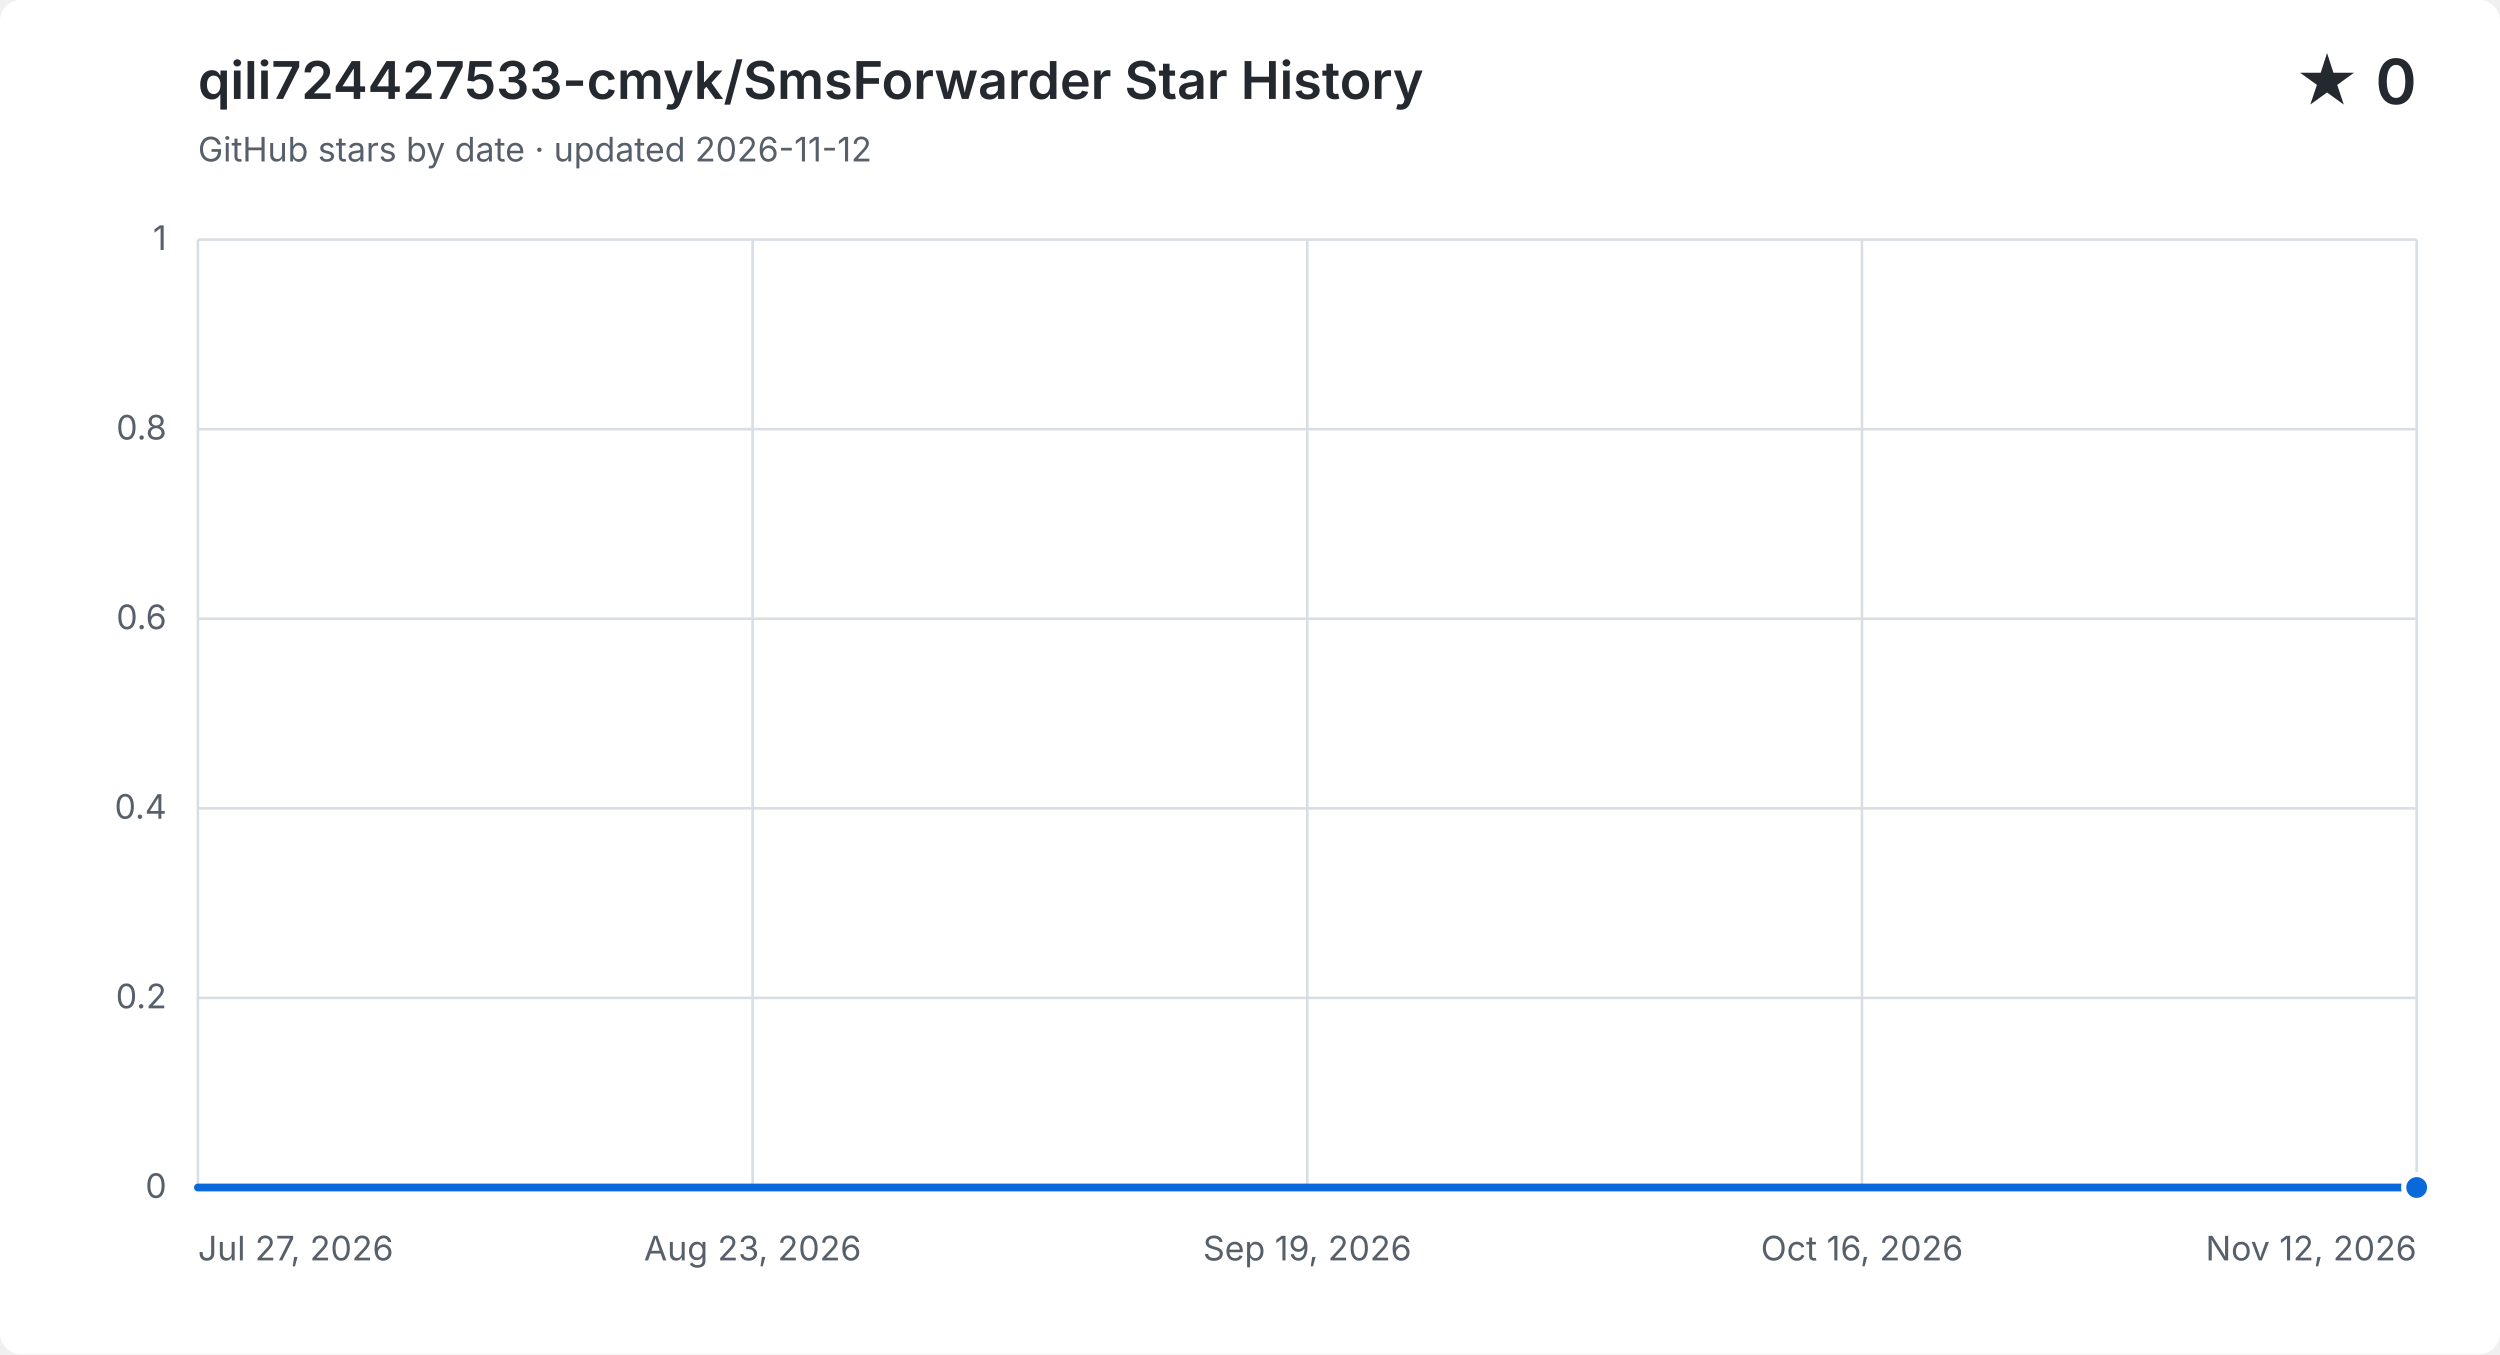
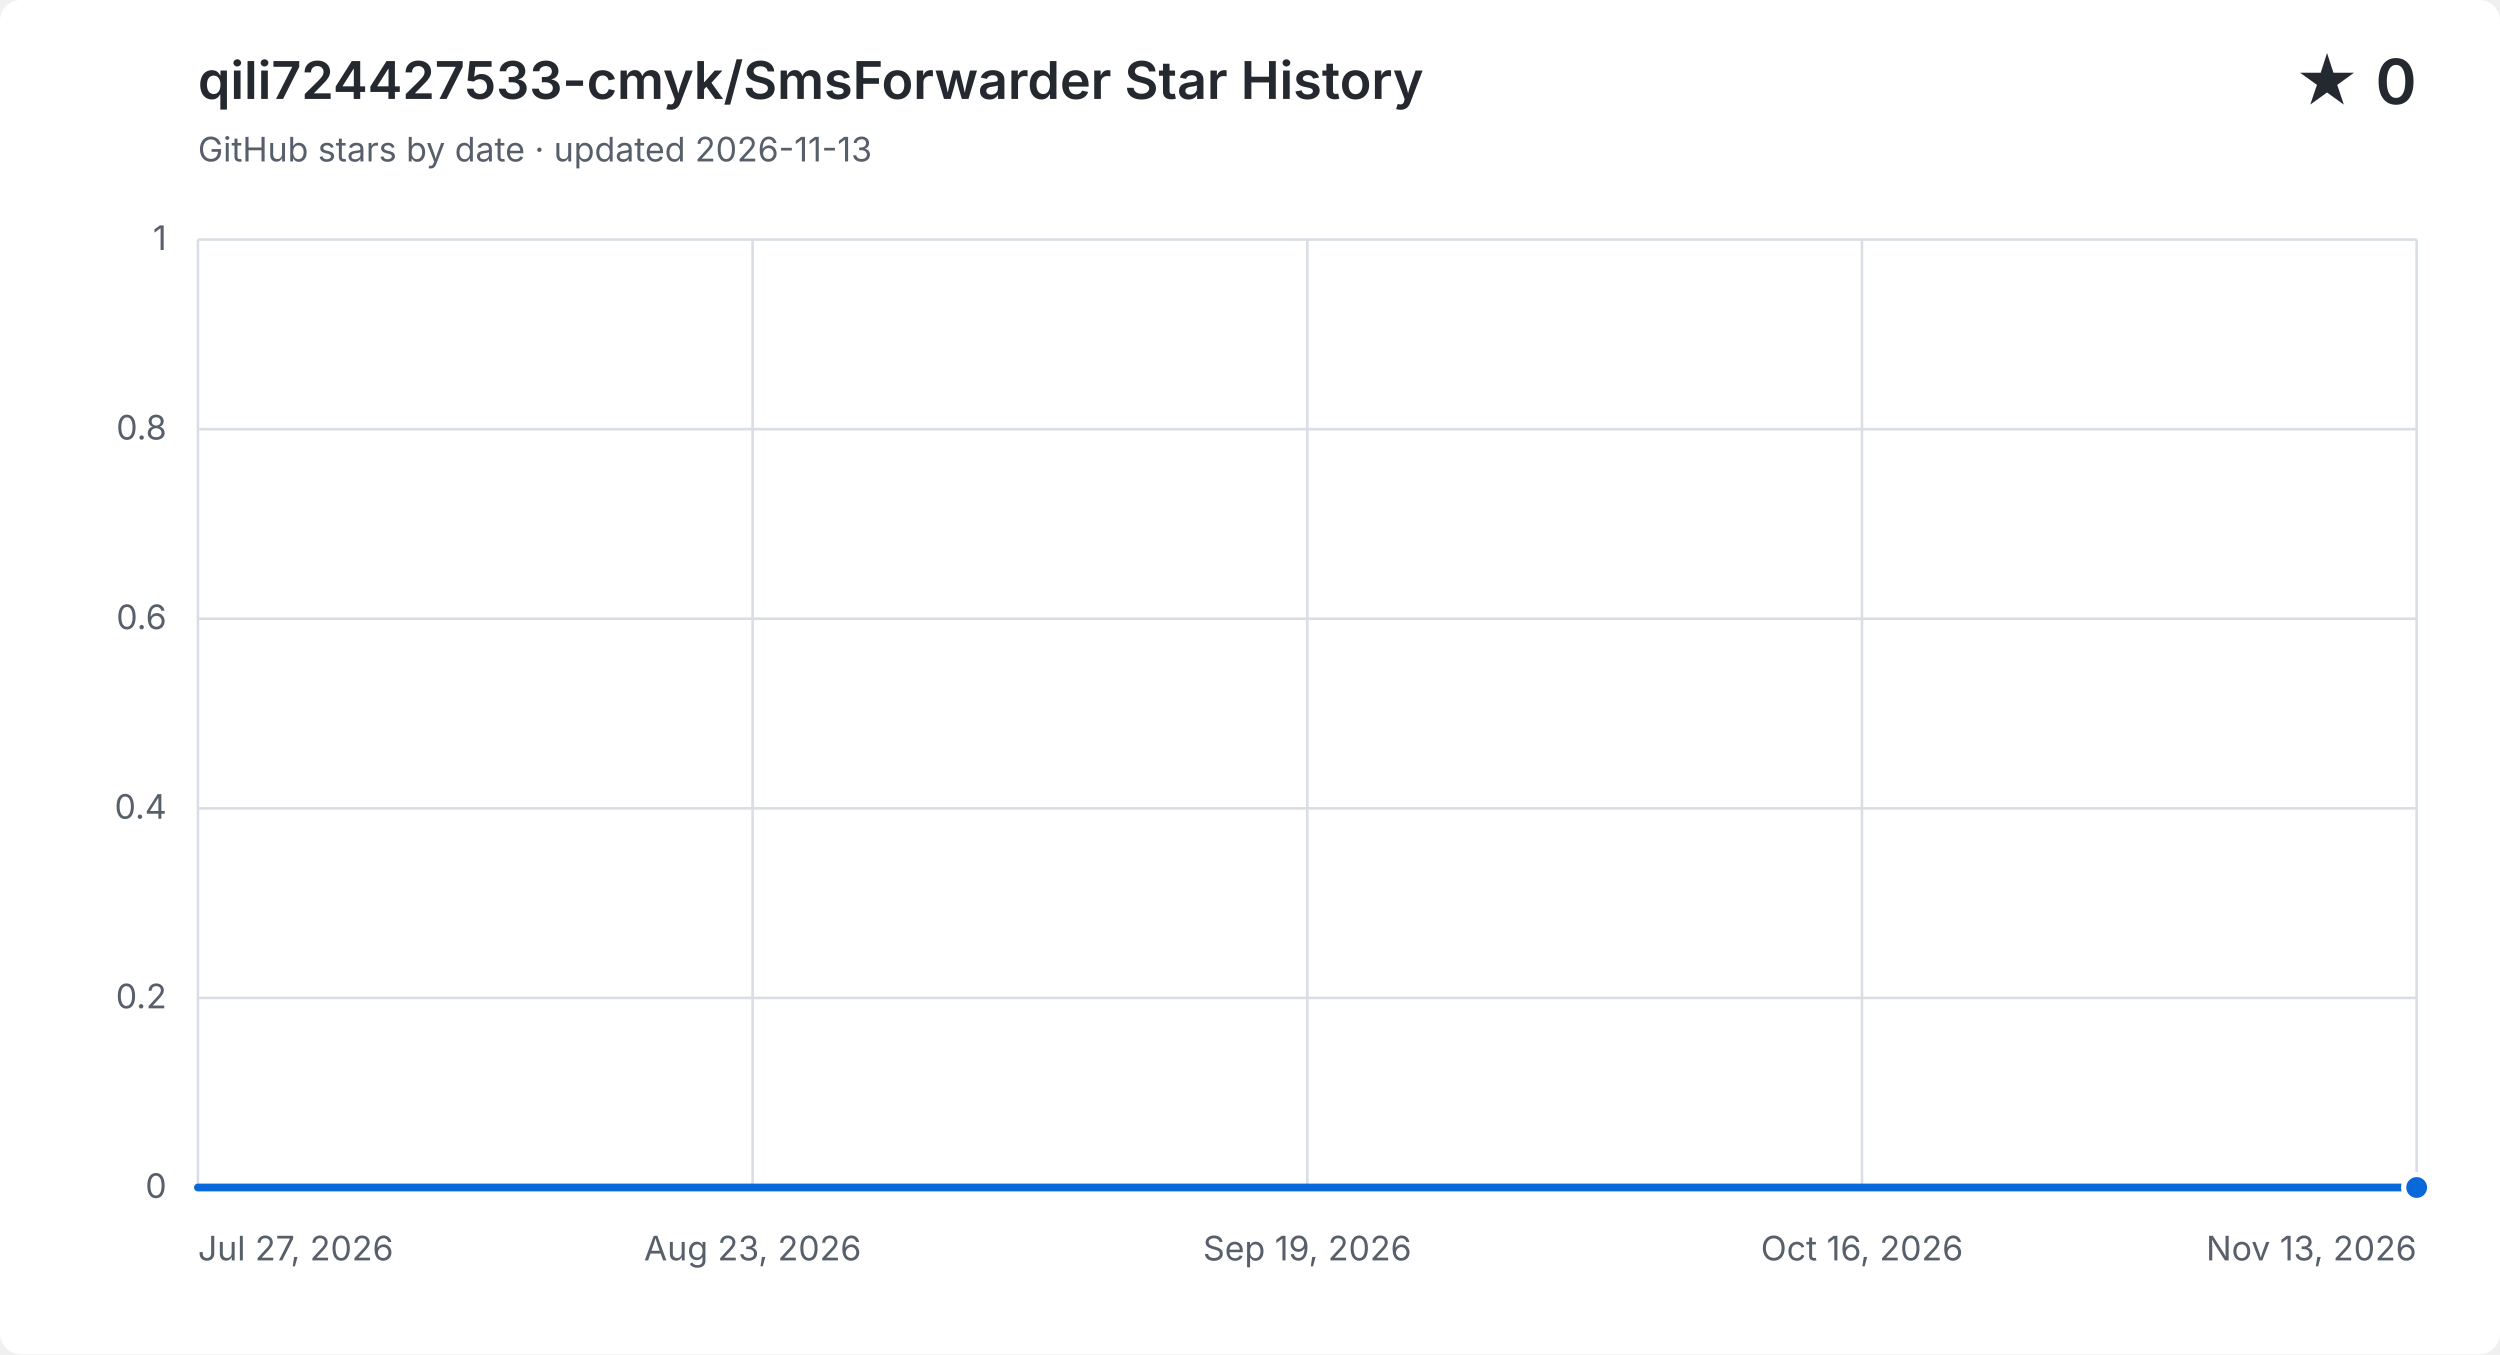
<svg xmlns="http://www.w3.org/2000/svg" width="960" height="520" viewBox="0 0 960 520" role="img" aria-labelledby="title description">
  <style>
    .background { fill: #ffffff; }
    .grid { fill: none; stroke: #d8dee4; stroke-width: 1; }
    .label, .subtitle { fill: #57606a; font: 13px -apple-system, BlinkMacSystemFont, "Segoe UI", sans-serif; }
    .heading, .value { fill: #24292f; font-family: -apple-system, BlinkMacSystemFont, "Segoe UI", sans-serif; }
    .heading { font-size: 20px; font-weight: 600; }
    .value { font-size: 24px; font-weight: 600; }
    .area { fill: #0969da; opacity: .12; }
    .line { fill: none; stroke: #0969da; stroke-linecap: round; stroke-linejoin: round; stroke-width: 3; }
    .point { fill: #0969da; stroke: #ffffff; stroke-width: 2; }
    @media (prefers-color-scheme: dark) {
      .background { fill: #0d1117; }
      .grid { stroke: #30363d; }
      .label, .subtitle { fill: #8b949e; }
      .heading, .value { fill: #f0f6fc; }
      .area { fill: #58a6ff; }
      .line { stroke: #58a6ff; }
      .point { fill: #58a6ff; stroke: #0d1117; }
    }
  </style>
  <rect class="background" width="960" height="520" rx="8" />
  <text class="heading" x="76" y="38">qili724427533-cmyk/SmsForwarder Star History</text>
-   <text class="subtitle" x="76" y="62">GitHub stars by date · updated 2026-11-12</text>
+   <text class="subtitle" x="76" y="62">GitHub stars by date · updated 2026-11-13</text>
  <text class="value" x="928" y="40" text-anchor="end">★ 0</text>
  <path class="grid" d="M 76 456.0 H 928" />
  <text class="label" x="64" y="460.0" text-anchor="end">0</text>
  <path class="grid" d="M 76 383.2 H 928" />
  <text class="label" x="64" y="387.2" text-anchor="end">0.2</text>
  <path class="grid" d="M 76 310.4 H 928" />
  <text class="label" x="64" y="314.4" text-anchor="end">0.4</text>
  <path class="grid" d="M 76 237.6 H 928" />
  <text class="label" x="64" y="241.6" text-anchor="end">0.6</text>
  <path class="grid" d="M 76 164.8 H 928" />
  <text class="label" x="64" y="168.8" text-anchor="end">0.8</text>
  <path class="grid" d="M 76 92.0 H 928" />
  <text class="label" x="64" y="96.0" text-anchor="end">1</text>
  <path class="grid" d="M 76.0 92 V 456" />
  <text class="label" x="76.0" y="484" text-anchor="start">Jul 27, 2026</text>
  <path class="grid" d="M 289.0 92 V 456" />
  <text class="label" x="289.0" y="484" text-anchor="middle">Aug 23, 2026</text>
  <path class="grid" d="M 502.0 92 V 456" />
  <text class="label" x="502.0" y="484" text-anchor="middle">Sep 19, 2026</text>
  <path class="grid" d="M 715.0 92 V 456" />
  <text class="label" x="715.0" y="484" text-anchor="middle">Oct 16, 2026</text>
  <path class="grid" d="M 928.0 92 V 456" />
-   <text class="label" x="928.0" y="484" text-anchor="end">Nov 12, 2026</text>
-   <path class="area" d="M 76.0 456.0 H 83.9 V 456.0 H 91.8 V 456.0 H 99.7 V 456.0 H 107.6 V 456.0 H 115.4 V 456.0 H 123.3 V 456.0 H 131.2 V 456.0 H 139.1 V 456.0 H 147.0 V 456.0 H 154.9 V 456.0 H 162.8 V 456.0 H 170.7 V 456.0 H 178.6 V 456.0 H 186.4 V 456.0 H 194.3 V 456.0 H 202.2 V 456.0 H 210.1 V 456.0 H 218.0 V 456.0 H 225.9 V 456.0 H 233.8 V 456.0 H 241.7 V 456.0 H 249.6 V 456.0 H 257.4 V 456.0 H 265.3 V 456.0 H 273.2 V 456.0 H 281.1 V 456.0 H 289.0 V 456.0 H 296.9 V 456.0 H 304.8 V 456.0 H 312.7 V 456.0 H 320.6 V 456.0 H 328.4 V 456.0 H 336.3 V 456.0 H 344.2 V 456.0 H 352.1 V 456.0 H 360.0 V 456.0 H 367.9 V 456.0 H 375.8 V 456.0 H 383.7 V 456.0 H 391.6 V 456.0 H 399.4 V 456.0 H 415.2 V 456.0 H 423.1 V 456.0 H 431.0 V 456.0 H 438.9 V 456.0 H 446.8 V 456.0 H 454.7 V 456.0 H 462.6 V 456.0 H 470.4 V 456.0 H 478.3 V 456.0 H 486.2 V 456.0 H 494.1 V 456.0 H 502.0 V 456.0 H 509.9 V 456.0 H 517.8 V 456.0 H 525.7 V 456.0 H 533.6 V 456.0 H 541.4 V 456.0 H 549.3 V 456.0 H 557.2 V 456.0 H 565.1 V 456.0 H 573.0 V 456.0 H 580.9 V 456.0 H 588.8 V 456.0 H 596.7 V 456.0 H 604.6 V 456.0 H 612.4 V 456.0 H 620.3 V 456.0 H 628.2 V 456.0 H 636.1 V 456.0 H 644.0 V 456.0 H 651.9 V 456.0 H 659.8 V 456.0 H 667.7 V 456.0 H 675.6 V 456.0 H 683.4 V 456.0 H 691.3 V 456.0 H 699.2 V 456.0 H 707.1 V 456.0 H 715.0 V 456.0 H 722.9 V 456.0 H 730.8 V 456.0 H 738.7 V 456.0 H 746.6 V 456.0 H 754.4 V 456.0 H 762.3 V 456.0 H 770.2 V 456.0 H 778.1 V 456.0 H 786.0 V 456.0 H 793.9 V 456.0 H 801.8 V 456.0 H 809.7 V 456.0 H 817.6 V 456.0 H 825.4 V 456.0 H 833.3 V 456.0 H 841.2 V 456.0 H 849.1 V 456.0 H 857.0 V 456.0 H 864.9 V 456.0 H 872.8 V 456.0 H 880.7 V 456.0 H 888.6 V 456.0 H 896.4 V 456.0 H 904.3 V 456.0 H 912.2 V 456.0 H 920.1 V 456.0 H 928.0 V 456.0 V 456 H 76.0 Z" />
-   <path class="line" d="M 76.0 456.0 H 83.9 V 456.0 H 91.8 V 456.0 H 99.7 V 456.0 H 107.6 V 456.0 H 115.4 V 456.0 H 123.3 V 456.0 H 131.2 V 456.0 H 139.1 V 456.0 H 147.0 V 456.0 H 154.9 V 456.0 H 162.8 V 456.0 H 170.7 V 456.0 H 178.6 V 456.0 H 186.4 V 456.0 H 194.3 V 456.0 H 202.2 V 456.0 H 210.1 V 456.0 H 218.0 V 456.0 H 225.9 V 456.0 H 233.8 V 456.0 H 241.7 V 456.0 H 249.6 V 456.0 H 257.4 V 456.0 H 265.3 V 456.0 H 273.2 V 456.0 H 281.1 V 456.0 H 289.0 V 456.0 H 296.9 V 456.0 H 304.8 V 456.0 H 312.7 V 456.0 H 320.6 V 456.0 H 328.4 V 456.0 H 336.3 V 456.0 H 344.2 V 456.0 H 352.1 V 456.0 H 360.0 V 456.0 H 367.9 V 456.0 H 375.8 V 456.0 H 383.7 V 456.0 H 391.6 V 456.0 H 399.4 V 456.0 H 415.2 V 456.0 H 423.1 V 456.0 H 431.0 V 456.0 H 438.9 V 456.0 H 446.8 V 456.0 H 454.7 V 456.0 H 462.6 V 456.0 H 470.4 V 456.0 H 478.3 V 456.0 H 486.2 V 456.0 H 494.1 V 456.0 H 502.0 V 456.0 H 509.9 V 456.0 H 517.8 V 456.0 H 525.7 V 456.0 H 533.6 V 456.0 H 541.4 V 456.0 H 549.3 V 456.0 H 557.2 V 456.0 H 565.1 V 456.0 H 573.0 V 456.0 H 580.9 V 456.0 H 588.8 V 456.0 H 596.7 V 456.0 H 604.6 V 456.0 H 612.4 V 456.0 H 620.3 V 456.0 H 628.2 V 456.0 H 636.1 V 456.0 H 644.0 V 456.0 H 651.9 V 456.0 H 659.8 V 456.0 H 667.7 V 456.0 H 675.6 V 456.0 H 683.4 V 456.0 H 691.3 V 456.0 H 699.2 V 456.0 H 707.1 V 456.0 H 715.0 V 456.0 H 722.9 V 456.0 H 730.8 V 456.0 H 738.7 V 456.0 H 746.6 V 456.0 H 754.4 V 456.0 H 762.3 V 456.0 H 770.2 V 456.0 H 778.1 V 456.0 H 786.0 V 456.0 H 793.9 V 456.0 H 801.8 V 456.0 H 809.7 V 456.0 H 817.6 V 456.0 H 825.4 V 456.0 H 833.3 V 456.0 H 841.2 V 456.0 H 849.1 V 456.0 H 857.0 V 456.0 H 864.9 V 456.0 H 872.8 V 456.0 H 880.7 V 456.0 H 888.6 V 456.0 H 896.4 V 456.0 H 904.3 V 456.0 H 912.2 V 456.0 H 920.1 V 456.0 H 928.0 V 456.0" />
+   <text class="label" x="928.0" y="484" text-anchor="end">Nov 13, 2026</text>
+   <path class="area" d="M 76.0 456.0 H 83.8 V 456.0 H 91.6 V 456.0 H 99.4 V 456.0 H 107.3 V 456.0 H 115.1 V 456.0 H 122.9 V 456.0 H 130.7 V 456.0 H 138.5 V 456.0 H 146.3 V 456.0 H 154.2 V 456.0 H 162.0 V 456.0 H 169.8 V 456.0 H 177.6 V 456.0 H 185.4 V 456.0 H 193.2 V 456.0 H 201.1 V 456.0 H 208.9 V 456.0 H 216.7 V 456.0 H 224.5 V 456.0 H 232.3 V 456.0 H 240.1 V 456.0 H 248.0 V 456.0 H 255.8 V 456.0 H 263.6 V 456.0 H 271.4 V 456.0 H 279.2 V 456.0 H 287.0 V 456.0 H 294.9 V 456.0 H 302.7 V 456.0 H 310.5 V 456.0 H 318.3 V 456.0 H 326.1 V 456.0 H 333.9 V 456.0 H 341.8 V 456.0 H 349.6 V 456.0 H 357.4 V 456.0 H 365.2 V 456.0 H 373.0 V 456.0 H 380.8 V 456.0 H 388.7 V 456.0 H 396.5 V 456.0 H 412.1 V 456.0 H 419.9 V 456.0 H 427.7 V 456.0 H 435.6 V 456.0 H 443.4 V 456.0 H 451.2 V 456.0 H 459.0 V 456.0 H 466.8 V 456.0 H 474.6 V 456.0 H 482.5 V 456.0 H 490.3 V 456.0 H 498.1 V 456.0 H 505.9 V 456.0 H 513.7 V 456.0 H 521.5 V 456.0 H 529.4 V 456.0 H 537.2 V 456.0 H 545.0 V 456.0 H 552.8 V 456.0 H 560.6 V 456.0 H 568.4 V 456.0 H 576.3 V 456.0 H 584.1 V 456.0 H 591.9 V 456.0 H 599.7 V 456.0 H 607.5 V 456.0 H 615.3 V 456.0 H 623.2 V 456.0 H 631.0 V 456.0 H 638.8 V 456.0 H 646.6 V 456.0 H 654.4 V 456.0 H 662.2 V 456.0 H 670.1 V 456.0 H 677.9 V 456.0 H 685.7 V 456.0 H 693.5 V 456.0 H 701.3 V 456.0 H 709.1 V 456.0 H 717.0 V 456.0 H 724.8 V 456.0 H 732.6 V 456.0 H 740.4 V 456.0 H 748.2 V 456.0 H 756.0 V 456.0 H 763.9 V 456.0 H 771.7 V 456.0 H 779.5 V 456.0 H 787.3 V 456.0 H 795.1 V 456.0 H 802.9 V 456.0 H 810.8 V 456.0 H 818.6 V 456.0 H 826.4 V 456.0 H 834.2 V 456.0 H 842.0 V 456.0 H 849.8 V 456.0 H 857.7 V 456.0 H 865.5 V 456.0 H 873.3 V 456.0 H 881.1 V 456.0 H 888.9 V 456.0 H 896.7 V 456.0 H 904.6 V 456.0 H 912.4 V 456.0 H 920.2 V 456.0 H 928.0 V 456.0 V 456 H 76.0 Z" />
+   <path class="line" d="M 76.0 456.0 H 83.8 V 456.0 H 91.6 V 456.0 H 99.4 V 456.0 H 107.3 V 456.0 H 115.1 V 456.0 H 122.9 V 456.0 H 130.7 V 456.0 H 138.5 V 456.0 H 146.3 V 456.0 H 154.2 V 456.0 H 162.0 V 456.0 H 169.8 V 456.0 H 177.6 V 456.0 H 185.4 V 456.0 H 193.2 V 456.0 H 201.1 V 456.0 H 208.9 V 456.0 H 216.7 V 456.0 H 224.5 V 456.0 H 232.3 V 456.0 H 240.1 V 456.0 H 248.0 V 456.0 H 255.8 V 456.0 H 263.6 V 456.0 H 271.4 V 456.0 H 279.2 V 456.0 H 287.0 V 456.0 H 294.9 V 456.0 H 302.7 V 456.0 H 310.5 V 456.0 H 318.3 V 456.0 H 326.1 V 456.0 H 333.9 V 456.0 H 341.8 V 456.0 H 349.6 V 456.0 H 357.4 V 456.0 H 365.2 V 456.0 H 373.0 V 456.0 H 380.8 V 456.0 H 388.7 V 456.0 H 396.5 V 456.0 H 412.1 V 456.0 H 419.9 V 456.0 H 427.7 V 456.0 H 435.6 V 456.0 H 443.4 V 456.0 H 451.2 V 456.0 H 459.0 V 456.0 H 466.8 V 456.0 H 474.6 V 456.0 H 482.5 V 456.0 H 490.3 V 456.0 H 498.1 V 456.0 H 505.9 V 456.0 H 513.7 V 456.0 H 521.5 V 456.0 H 529.4 V 456.0 H 537.2 V 456.0 H 545.0 V 456.0 H 552.8 V 456.0 H 560.6 V 456.0 H 568.4 V 456.0 H 576.3 V 456.0 H 584.1 V 456.0 H 591.9 V 456.0 H 599.7 V 456.0 H 607.5 V 456.0 H 615.3 V 456.0 H 623.2 V 456.0 H 631.0 V 456.0 H 638.8 V 456.0 H 646.6 V 456.0 H 654.4 V 456.0 H 662.2 V 456.0 H 670.1 V 456.0 H 677.9 V 456.0 H 685.7 V 456.0 H 693.5 V 456.0 H 701.3 V 456.0 H 709.1 V 456.0 H 717.0 V 456.0 H 724.8 V 456.0 H 732.6 V 456.0 H 740.4 V 456.0 H 748.2 V 456.0 H 756.0 V 456.0 H 763.9 V 456.0 H 771.7 V 456.0 H 779.5 V 456.0 H 787.3 V 456.0 H 795.1 V 456.0 H 802.9 V 456.0 H 810.8 V 456.0 H 818.6 V 456.0 H 826.4 V 456.0 H 834.2 V 456.0 H 842.0 V 456.0 H 849.8 V 456.0 H 857.7 V 456.0 H 865.5 V 456.0 H 873.3 V 456.0 H 881.1 V 456.0 H 888.9 V 456.0 H 896.7 V 456.0 H 904.6 V 456.0 H 912.4 V 456.0 H 920.2 V 456.0 H 928.0 V 456.0" />
  <circle class="point" cx="928.0" cy="456.0" r="5" />
</svg>
